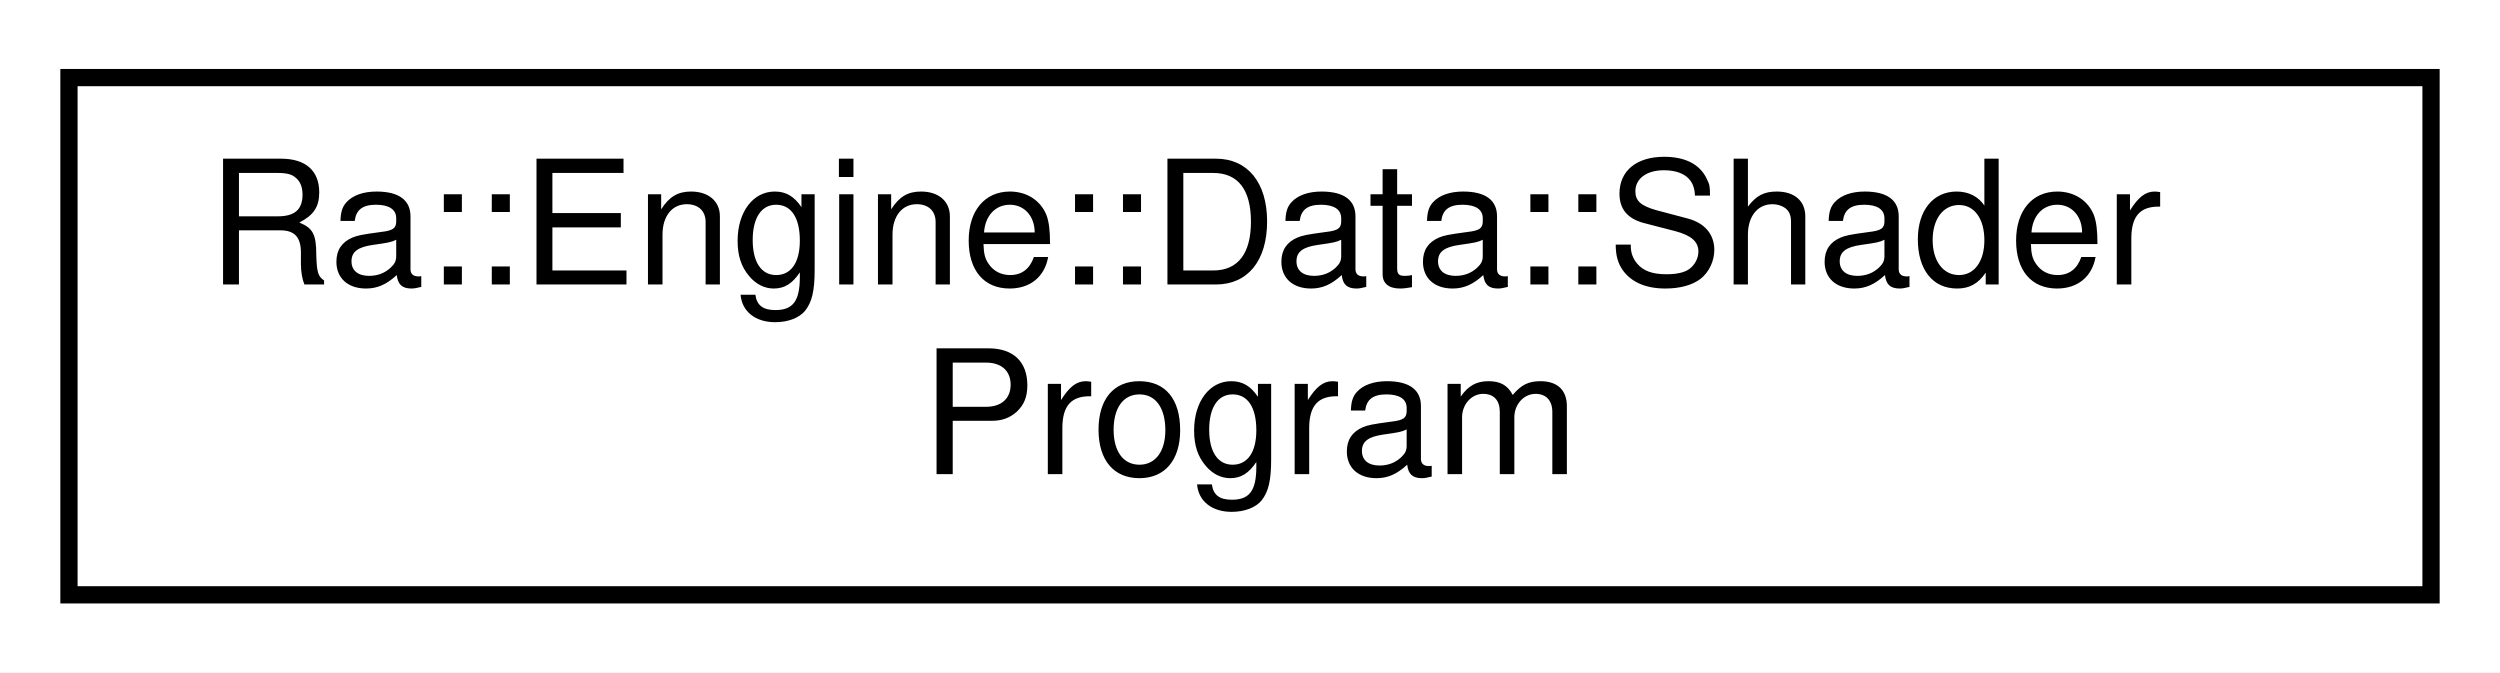
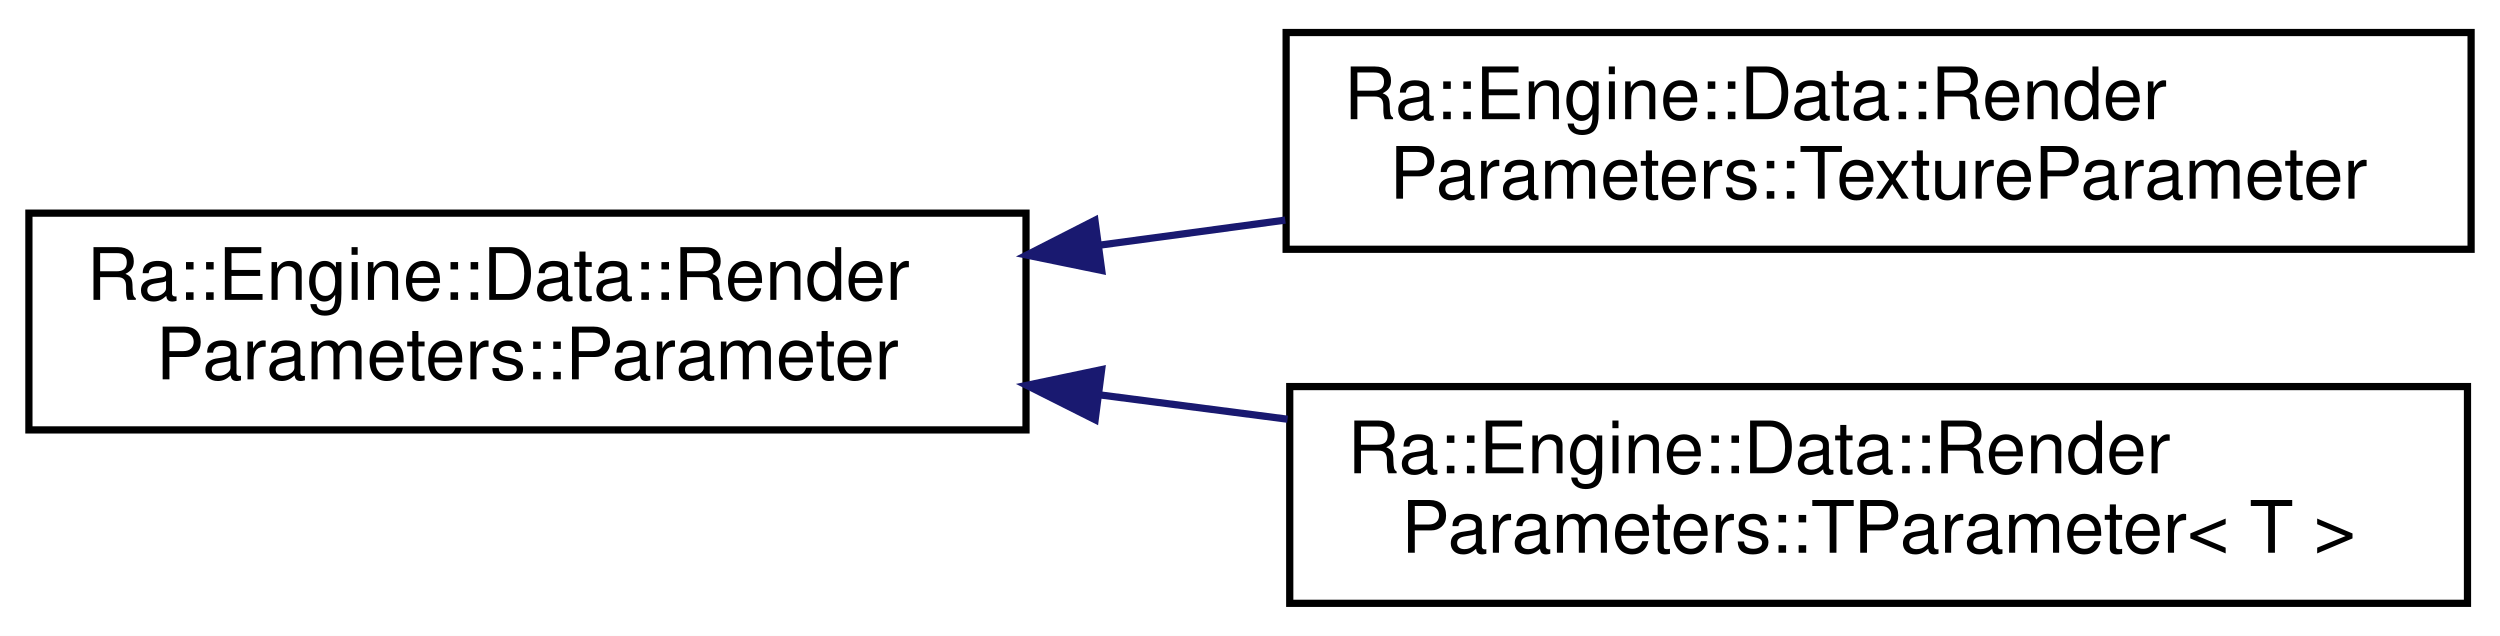
- <svg xmlns="http://www.w3.org/2000/svg" xmlns:xlink="http://www.w3.org/1999/xlink" width="145pt" height="39pt" viewBox="0.00 0.00 145.00 39.00">
-   <g id="graph0" class="graph" transform="scale(1 1) rotate(0) translate(4 35)">
-     <polygon fill="white" stroke="transparent" points="-4,4 -4,-35 141,-35 141,4 -4,4" />
+ <svg xmlns="http://www.w3.org/2000/svg" xmlns:xlink="http://www.w3.org/1999/xlink" width="346pt" height="88pt" viewBox="0.00 0.00 346.00 88.00">
+   <g id="graph0" class="graph" transform="scale(1 1) rotate(0) translate(4 84)">
+     <polygon fill="white" stroke="transparent" points="-4,4 -4,-84 342,-84 342,4 -4,4" />
    <g id="node1" class="node">
      <g id="a_node1">
-         <a xlink:href="classRa_1_1Engine_1_1Data_1_1ShaderProgram.html" target="_top" xlink:title=" ">
-           <polygon fill="white" stroke="black" points="0,-0.5 0,-30.5 137,-30.5 137,-0.5 0,-0.5" />
-           <text text-anchor="start" x="8" y="-18.5" font-family="Helvetica,sans-Serif" font-size="10.00">Ra::Engine::Data::Shader</text>
-           <text text-anchor="middle" x="68.5" y="-7.5" font-family="Helvetica,sans-Serif" font-size="10.00">Program</text>
+         <a xlink:href="classRa_1_1Engine_1_1Data_1_1RenderParameters_1_1Parameter.html" target="_top" xlink:title=" ">
+           <polygon fill="white" stroke="black" points="0,-24.5 0,-54.5 138,-54.5 138,-24.5 0,-24.5" />
+           <text text-anchor="start" x="8" y="-42.5" font-family="Helvetica,sans-Serif" font-size="10.00">Ra::Engine::Data::Render</text>
+           <text text-anchor="middle" x="69" y="-31.5" font-family="Helvetica,sans-Serif" font-size="10.00">Parameters::Parameter</text>
        </a>
      </g>
    </g>
+     <g id="node2" class="node">
+       <g id="a_node2">
+         <a xlink:href="classRa_1_1Engine_1_1Data_1_1RenderParameters_1_1TextureParameter.html" target="_top" xlink:title=" ">
+           <polygon fill="white" stroke="black" points="174,-49.5 174,-79.5 338,-79.5 338,-49.5 174,-49.5" />
+           <text text-anchor="start" x="182" y="-67.5" font-family="Helvetica,sans-Serif" font-size="10.00">Ra::Engine::Data::Render</text>
+           <text text-anchor="middle" x="256" y="-56.5" font-family="Helvetica,sans-Serif" font-size="10.00">Parameters::TextureParameter</text>
+         </a>
+       </g>
+     </g>
+     <g id="edge1" class="edge">
+       <path fill="none" stroke="midnightblue" d="M148.04,-50.05C156.58,-51.2 165.3,-52.38 173.88,-53.54" />
+       <polygon fill="midnightblue" stroke="midnightblue" points="148.48,-46.57 138.1,-48.7 147.54,-53.51 148.48,-46.57" />
+     </g>
+     <g id="node3" class="node">
+       <g id="a_node3">
+         <a xlink:href="classRa_1_1Engine_1_1Data_1_1RenderParameters_1_1TParameter.html" target="_top" xlink:title=" ">
+           <polygon fill="white" stroke="black" points="174.5,-0.5 174.5,-30.5 337.5,-30.5 337.5,-0.5 174.5,-0.5" />
+           <text text-anchor="start" x="182.5" y="-18.5" font-family="Helvetica,sans-Serif" font-size="10.00">Ra::Engine::Data::Render</text>
+           <text text-anchor="middle" x="256" y="-7.5" font-family="Helvetica,sans-Serif" font-size="10.00">Parameters::TParameter&lt; T &gt;</text>
+         </a>
+       </g>
+     </g>
+     <g id="edge2" class="edge">
+       <path fill="none" stroke="midnightblue" d="M148.12,-29.36C156.75,-28.25 165.54,-27.11 174.2,-25.98" />
+       <polygon fill="midnightblue" stroke="midnightblue" points="147.57,-25.91 138.1,-30.67 148.47,-32.85 147.57,-25.91" />
+     </g>
  </g>
</svg>
